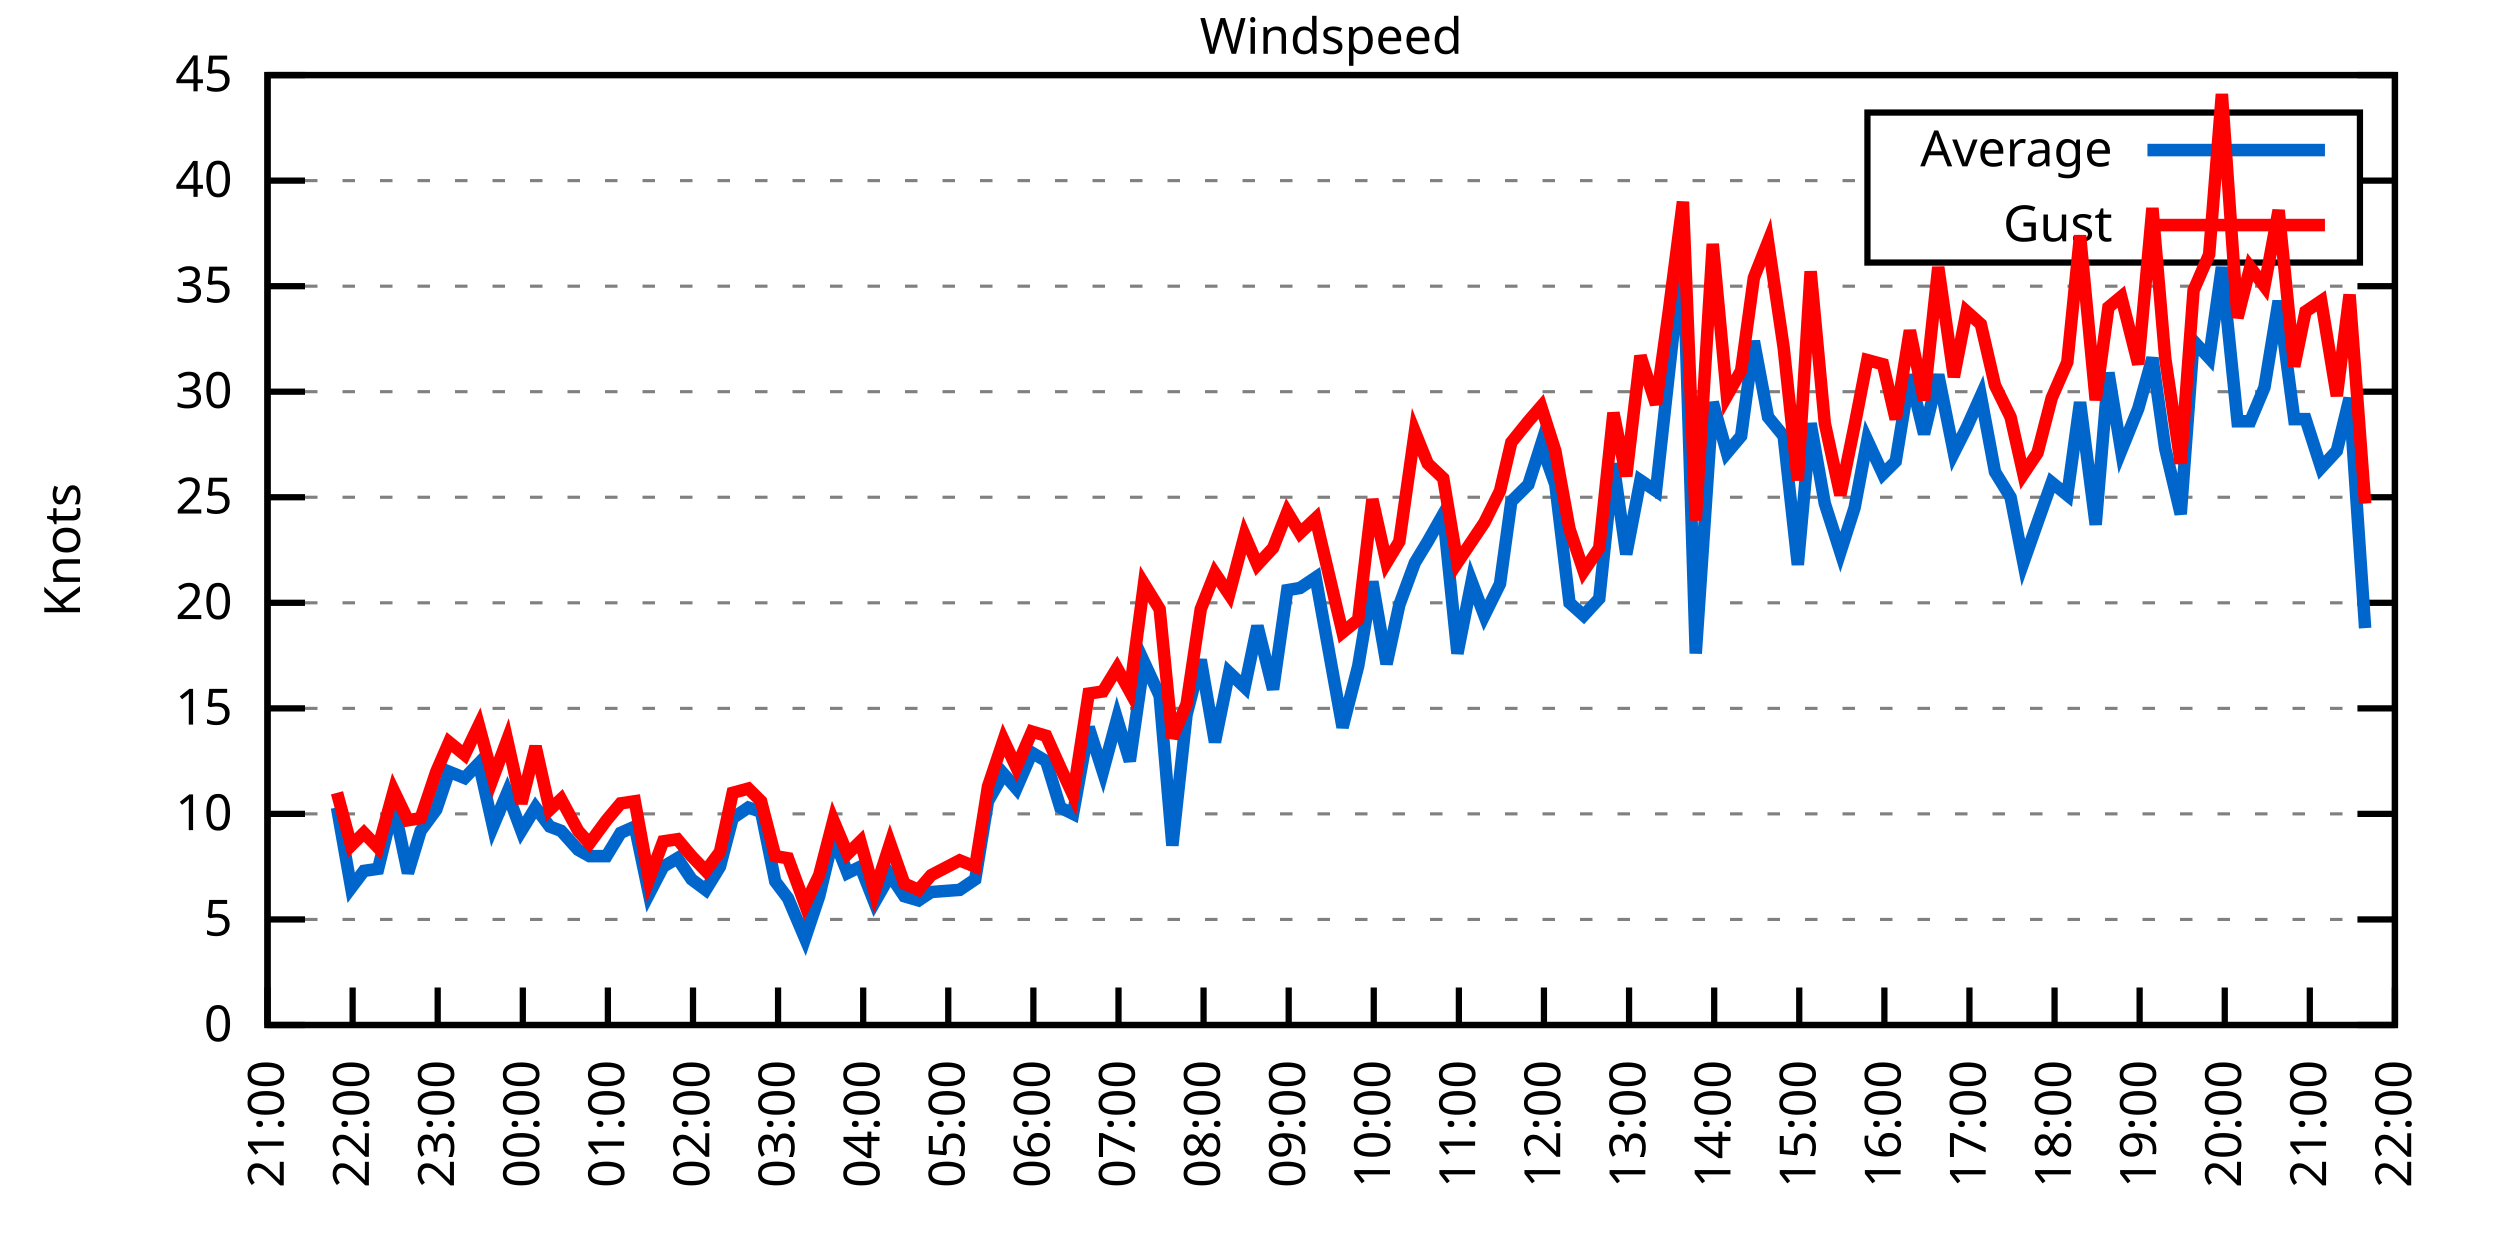
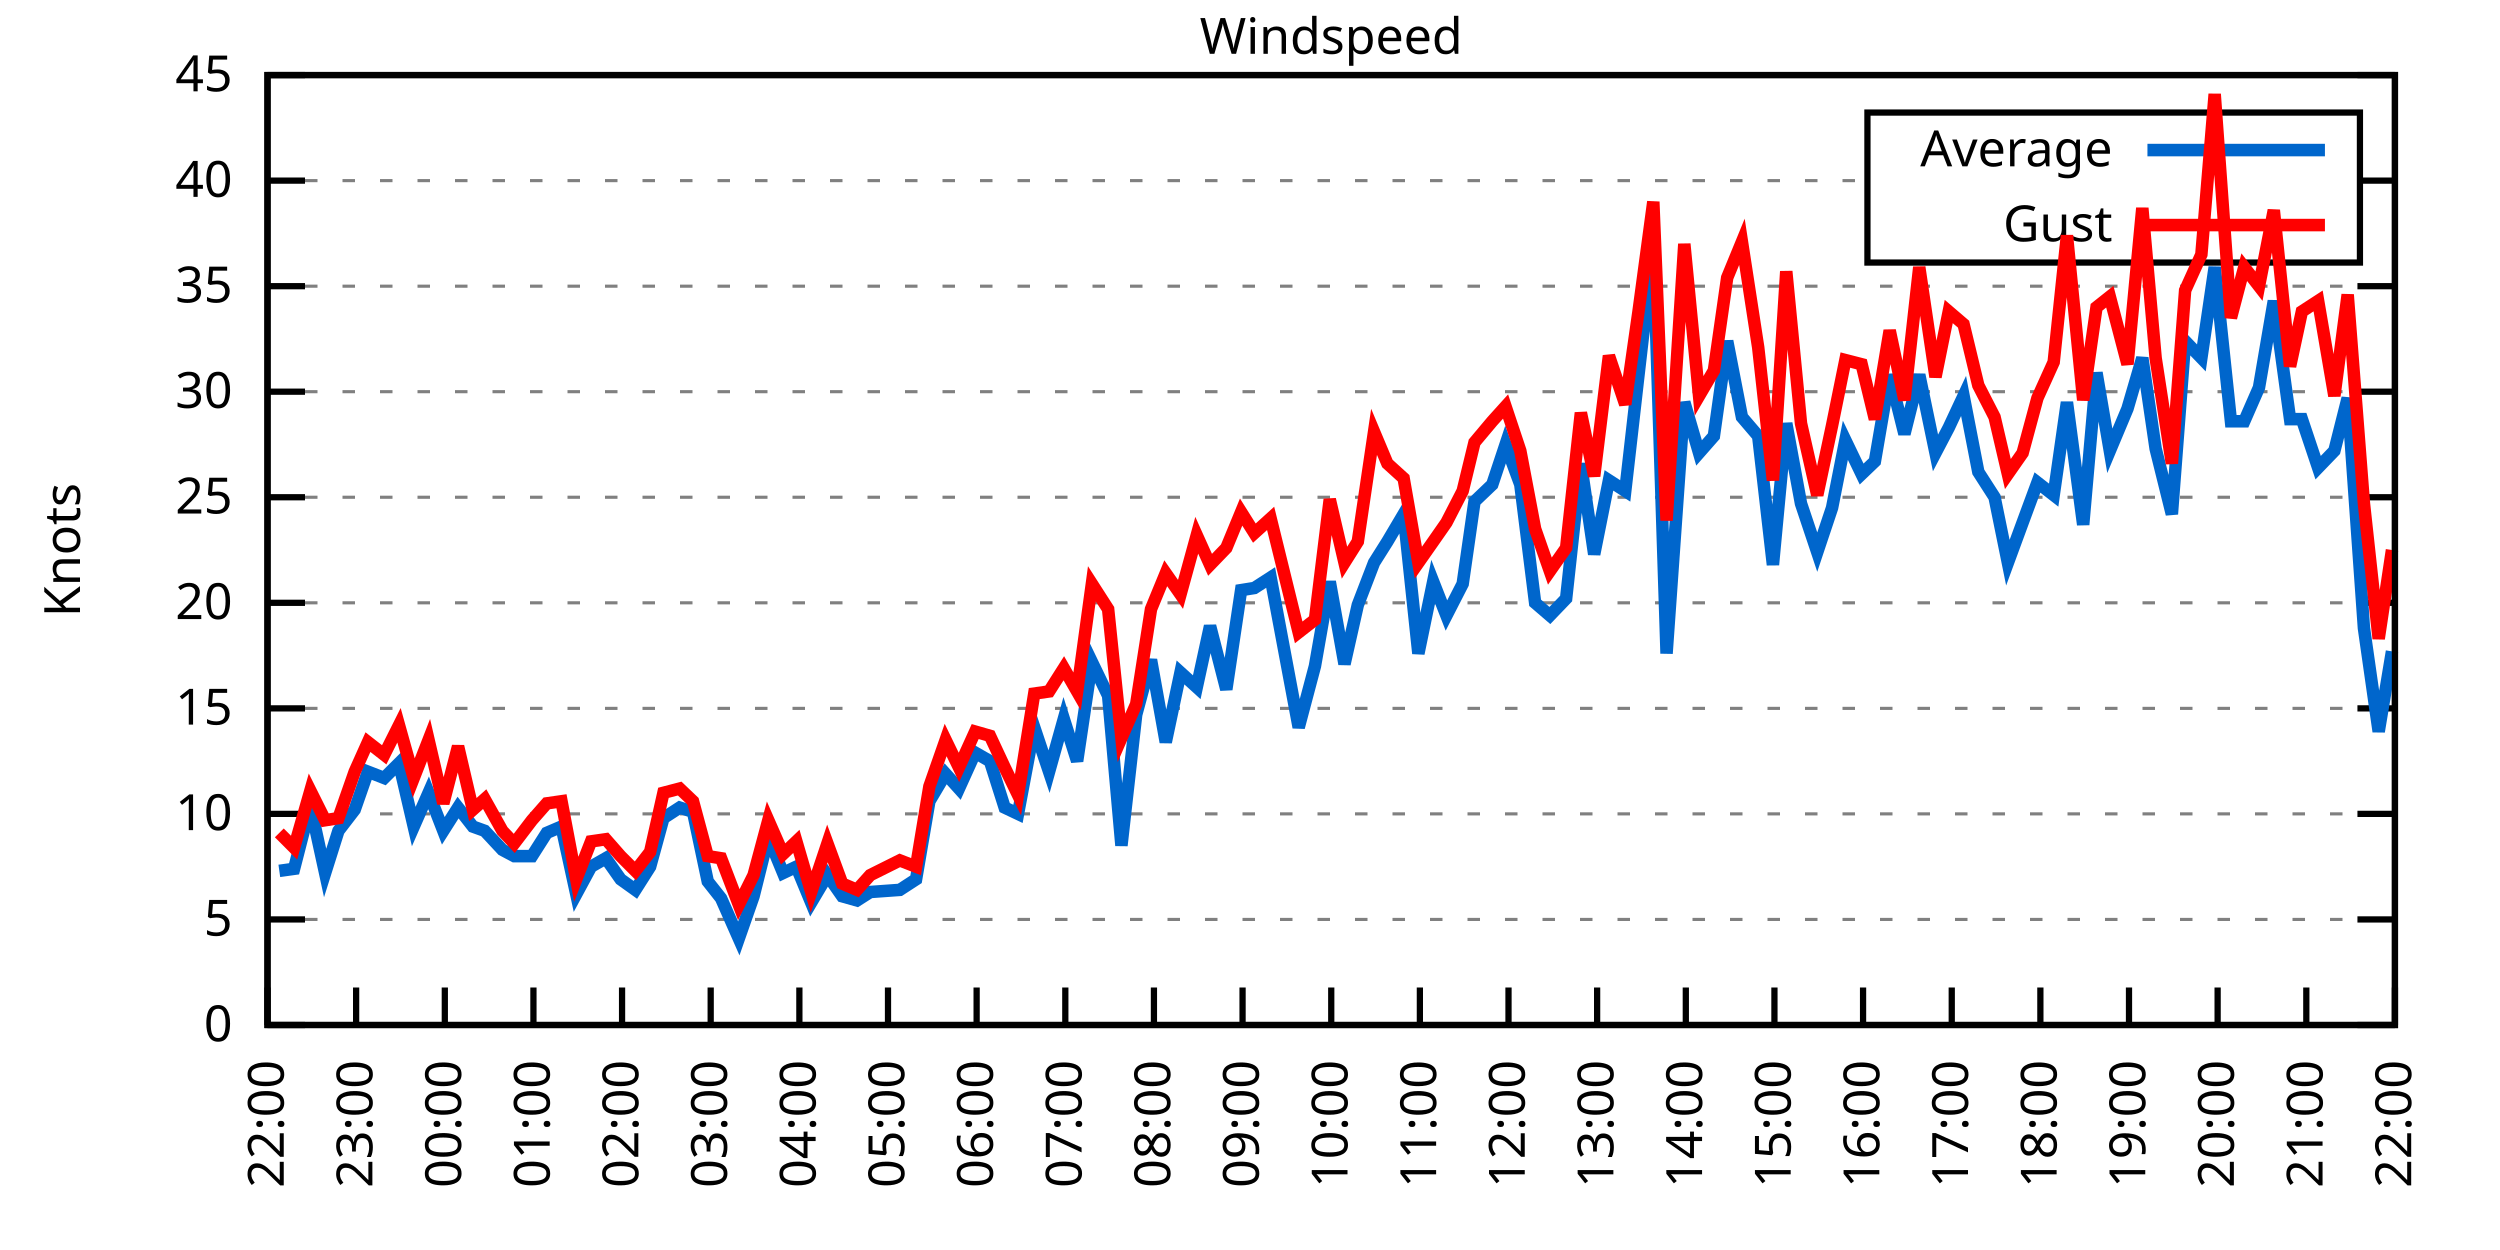
<svg xmlns="http://www.w3.org/2000/svg" xmlns:xlink="http://www.w3.org/1999/xlink" width="400" height="200" viewBox="0 0 400 200">
  <g id="gnuplot_canvas">
    <rect x="0" y="0" width="400" height="200" fill="none" />
    <defs>
      <circle id="gpDot" r="0.5" stroke-width="0.5" stroke="currentColor" />
      <path id="gpPt0" stroke-width="0.333" stroke="currentColor" d="M-1,0 h2 M0,-1 v2" />
      <path id="gpPt1" stroke-width="0.333" stroke="currentColor" d="M-1,-1 L1,1 M1,-1 L-1,1" />
      <path id="gpPt2" stroke-width="0.333" stroke="currentColor" d="M-1,0 L1,0 M0,-1 L0,1 M-1,-1 L1,1 M-1,1 L1,-1" />
      <rect id="gpPt3" stroke-width="0.333" stroke="currentColor" x="-1" y="-1" width="2" height="2" />
      <rect id="gpPt4" stroke-width="0.333" stroke="currentColor" fill="currentColor" x="-1" y="-1" width="2" height="2" />
      <circle id="gpPt5" stroke-width="0.333" stroke="currentColor" cx="0" cy="0" r="1" />
      <use xlink:href="#gpPt5" id="gpPt6" fill="currentColor" stroke="none" />
      <path id="gpPt7" stroke-width="0.333" stroke="currentColor" d="M0,-1.33 L-1.33,0.67 L1.33,0.67 z" />
      <use xlink:href="#gpPt7" id="gpPt8" fill="currentColor" stroke="none" />
      <use xlink:href="#gpPt7" id="gpPt9" stroke="currentColor" transform="rotate(180)" />
      <use xlink:href="#gpPt9" id="gpPt10" fill="currentColor" stroke="none" />
      <use xlink:href="#gpPt3" id="gpPt11" stroke="currentColor" transform="rotate(45)" />
      <use xlink:href="#gpPt11" id="gpPt12" fill="currentColor" stroke="none" />
      <path id="gpPt13" stroke-width="0.333" stroke="currentColor" d="M0,1.330 L1.265,0.411 L0.782,-1.067 L-0.782,-1.076 L-1.265,0.411 z" />
      <use xlink:href="#gpPt13" id="gpPt14" fill="currentColor" stroke="none" />
      <filter id="textbox" filterUnits="objectBoundingBox" x="0" y="0" height="1" width="1">
        <feFlood flood-color="white" flood-opacity="1" result="bgnd" />
        <feComposite in="SourceGraphic" in2="bgnd" operator="atop" />
      </filter>
      <filter id="greybox" filterUnits="objectBoundingBox" x="0" y="0" height="1" width="1">
        <feFlood flood-color="lightgrey" flood-opacity="1" result="grey" />
        <feComposite in="SourceGraphic" in2="grey" operator="atop" />
      </filter>
    </defs>
    <g fill="none" color="white" stroke="currentColor" stroke-width="1.00" stroke-linecap="butt" stroke-linejoin="miter">
</g>
    <g fill="none" color="black" stroke="currentColor" stroke-width="1.00" stroke-linecap="butt" stroke-linejoin="miter">
      <g stroke="none" shape-rendering="crispEdges">
        <polygon fill="rgb(255, 255, 255)" points="42.80,164.00 383.18,164.00 383.18,12.02 42.80,12.02 " />
      </g>
    </g>
    <g fill="none" color="black" stroke="currentColor" stroke-width="1.00" stroke-linecap="butt" stroke-linejoin="miter">
</g>
    <g fill="none" color="black" stroke="black" stroke-width="0.50" stroke-linecap="butt" stroke-linejoin="miter">
</g>
    <g fill="none" color="gray" stroke="currentColor" stroke-width="0.50" stroke-linecap="butt" stroke-linejoin="miter">
      <path stroke="gray" stroke-dasharray="2,4" class="gridline" d="M42.80,164.00 L383.19,164.00  " />
    </g>
    <g fill="none" color="gray" stroke="gray" stroke-width="1.00" stroke-linecap="butt" stroke-linejoin="miter">
</g>
    <g fill="none" color="black" stroke="currentColor" stroke-width="1.00" stroke-linecap="butt" stroke-linejoin="miter">
      <path stroke="black" d="M42.80,164.00 L48.80,164.00 M383.19,164.00 L377.19,164.00  " />
      <g transform="translate(37.20,166.60)" stroke="none" fill="black" font-family="Sans" font-size="8.00" text-anchor="end">
        <text>
          <tspan font-family="Sans"> 0</tspan>
        </text>
      </g>
    </g>
    <g fill="none" color="black" stroke="currentColor" stroke-width="1.00" stroke-linecap="butt" stroke-linejoin="miter">
</g>
    <g fill="none" color="black" stroke="black" stroke-width="0.50" stroke-linecap="butt" stroke-linejoin="miter">
</g>
    <g fill="none" color="gray" stroke="currentColor" stroke-width="0.50" stroke-linecap="butt" stroke-linejoin="miter">
      <path stroke="gray" stroke-dasharray="2,4" class="gridline" d="M42.80,147.11 L383.19,147.11  " />
    </g>
    <g fill="none" color="gray" stroke="gray" stroke-width="1.00" stroke-linecap="butt" stroke-linejoin="miter">
</g>
    <g fill="none" color="black" stroke="currentColor" stroke-width="1.00" stroke-linecap="butt" stroke-linejoin="miter">
      <path stroke="black" d="M42.80,147.11 L48.80,147.11 M383.19,147.11 L377.19,147.11  " />
      <g transform="translate(37.20,149.71)" stroke="none" fill="black" font-family="Sans" font-size="8.00" text-anchor="end">
        <text>
          <tspan font-family="Sans"> 5</tspan>
        </text>
      </g>
    </g>
    <g fill="none" color="black" stroke="currentColor" stroke-width="1.00" stroke-linecap="butt" stroke-linejoin="miter">
</g>
    <g fill="none" color="black" stroke="black" stroke-width="0.50" stroke-linecap="butt" stroke-linejoin="miter">
</g>
    <g fill="none" color="gray" stroke="currentColor" stroke-width="0.50" stroke-linecap="butt" stroke-linejoin="miter">
      <path stroke="gray" stroke-dasharray="2,4" class="gridline" d="M42.80,130.22 L383.19,130.22  " />
    </g>
    <g fill="none" color="gray" stroke="gray" stroke-width="1.00" stroke-linecap="butt" stroke-linejoin="miter">
</g>
    <g fill="none" color="black" stroke="currentColor" stroke-width="1.00" stroke-linecap="butt" stroke-linejoin="miter">
      <path stroke="black" d="M42.80,130.22 L48.80,130.22 M383.19,130.22 L377.19,130.22  " />
      <g transform="translate(37.20,132.82)" stroke="none" fill="black" font-family="Sans" font-size="8.00" text-anchor="end">
        <text>
          <tspan font-family="Sans"> 10</tspan>
        </text>
      </g>
    </g>
    <g fill="none" color="black" stroke="currentColor" stroke-width="1.00" stroke-linecap="butt" stroke-linejoin="miter">
</g>
    <g fill="none" color="black" stroke="black" stroke-width="0.50" stroke-linecap="butt" stroke-linejoin="miter">
</g>
    <g fill="none" color="gray" stroke="currentColor" stroke-width="0.50" stroke-linecap="butt" stroke-linejoin="miter">
      <path stroke="gray" stroke-dasharray="2,4" class="gridline" d="M42.80,113.34 L383.19,113.34  " />
    </g>
    <g fill="none" color="gray" stroke="gray" stroke-width="1.00" stroke-linecap="butt" stroke-linejoin="miter">
</g>
    <g fill="none" color="black" stroke="currentColor" stroke-width="1.00" stroke-linecap="butt" stroke-linejoin="miter">
      <path stroke="black" d="M42.80,113.34 L48.80,113.34 M383.19,113.34 L377.19,113.34  " />
      <g transform="translate(37.20,115.94)" stroke="none" fill="black" font-family="Sans" font-size="8.00" text-anchor="end">
        <text>
          <tspan font-family="Sans"> 15</tspan>
        </text>
      </g>
    </g>
    <g fill="none" color="black" stroke="currentColor" stroke-width="1.00" stroke-linecap="butt" stroke-linejoin="miter">
</g>
    <g fill="none" color="black" stroke="black" stroke-width="0.50" stroke-linecap="butt" stroke-linejoin="miter">
</g>
    <g fill="none" color="gray" stroke="currentColor" stroke-width="0.50" stroke-linecap="butt" stroke-linejoin="miter">
      <path stroke="gray" stroke-dasharray="2,4" class="gridline" d="M42.80,96.45 L383.19,96.45  " />
    </g>
    <g fill="none" color="gray" stroke="gray" stroke-width="1.00" stroke-linecap="butt" stroke-linejoin="miter">
</g>
    <g fill="none" color="black" stroke="currentColor" stroke-width="1.00" stroke-linecap="butt" stroke-linejoin="miter">
      <path stroke="black" d="M42.80,96.45 L48.80,96.45 M383.19,96.45 L377.19,96.45  " />
      <g transform="translate(37.20,99.05)" stroke="none" fill="black" font-family="Sans" font-size="8.00" text-anchor="end">
        <text>
          <tspan font-family="Sans"> 20</tspan>
        </text>
      </g>
    </g>
    <g fill="none" color="black" stroke="currentColor" stroke-width="1.00" stroke-linecap="butt" stroke-linejoin="miter">
</g>
    <g fill="none" color="black" stroke="black" stroke-width="0.50" stroke-linecap="butt" stroke-linejoin="miter">
</g>
    <g fill="none" color="gray" stroke="currentColor" stroke-width="0.50" stroke-linecap="butt" stroke-linejoin="miter">
      <path stroke="gray" stroke-dasharray="2,4" class="gridline" d="M42.80,79.56 L383.19,79.56  " />
    </g>
    <g fill="none" color="gray" stroke="gray" stroke-width="1.00" stroke-linecap="butt" stroke-linejoin="miter">
</g>
    <g fill="none" color="black" stroke="currentColor" stroke-width="1.00" stroke-linecap="butt" stroke-linejoin="miter">
      <path stroke="black" d="M42.80,79.56 L48.80,79.56 M383.19,79.56 L377.19,79.56  " />
      <g transform="translate(37.20,82.16)" stroke="none" fill="black" font-family="Sans" font-size="8.00" text-anchor="end">
        <text>
          <tspan font-family="Sans"> 25</tspan>
        </text>
      </g>
    </g>
    <g fill="none" color="black" stroke="currentColor" stroke-width="1.00" stroke-linecap="butt" stroke-linejoin="miter">
</g>
    <g fill="none" color="black" stroke="black" stroke-width="0.50" stroke-linecap="butt" stroke-linejoin="miter">
</g>
    <g fill="none" color="gray" stroke="currentColor" stroke-width="0.50" stroke-linecap="butt" stroke-linejoin="miter">
      <path stroke="gray" stroke-dasharray="2,4" class="gridline" d="M42.80,62.67 L383.19,62.67  " />
    </g>
    <g fill="none" color="gray" stroke="gray" stroke-width="1.00" stroke-linecap="butt" stroke-linejoin="miter">
</g>
    <g fill="none" color="black" stroke="currentColor" stroke-width="1.00" stroke-linecap="butt" stroke-linejoin="miter">
      <path stroke="black" d="M42.80,62.67 L48.80,62.67 M383.19,62.67 L377.19,62.67  " />
      <g transform="translate(37.20,65.27)" stroke="none" fill="black" font-family="Sans" font-size="8.00" text-anchor="end">
        <text>
          <tspan font-family="Sans"> 30</tspan>
        </text>
      </g>
    </g>
    <g fill="none" color="black" stroke="currentColor" stroke-width="1.00" stroke-linecap="butt" stroke-linejoin="miter">
</g>
    <g fill="none" color="black" stroke="black" stroke-width="0.50" stroke-linecap="butt" stroke-linejoin="miter">
</g>
    <g fill="none" color="gray" stroke="currentColor" stroke-width="0.50" stroke-linecap="butt" stroke-linejoin="miter">
      <path stroke="gray" stroke-dasharray="2,4" class="gridline" d="M42.80,45.79 L383.19,45.79  " />
    </g>
    <g fill="none" color="gray" stroke="gray" stroke-width="1.00" stroke-linecap="butt" stroke-linejoin="miter">
</g>
    <g fill="none" color="black" stroke="currentColor" stroke-width="1.00" stroke-linecap="butt" stroke-linejoin="miter">
      <path stroke="black" d="M42.80,45.79 L48.80,45.79 M383.19,45.79 L377.19,45.79  " />
      <g transform="translate(37.20,48.39)" stroke="none" fill="black" font-family="Sans" font-size="8.00" text-anchor="end">
        <text>
          <tspan font-family="Sans"> 35</tspan>
        </text>
      </g>
    </g>
    <g fill="none" color="black" stroke="currentColor" stroke-width="1.00" stroke-linecap="butt" stroke-linejoin="miter">
</g>
    <g fill="none" color="black" stroke="black" stroke-width="0.50" stroke-linecap="butt" stroke-linejoin="miter">
</g>
    <g fill="none" color="gray" stroke="currentColor" stroke-width="0.50" stroke-linecap="butt" stroke-linejoin="miter">
      <path stroke="gray" stroke-dasharray="2,4" class="gridline" d="M42.80,28.90 L298.79,28.90 M377.59,28.90 L383.19,28.90  " />
    </g>
    <g fill="none" color="gray" stroke="gray" stroke-width="1.00" stroke-linecap="butt" stroke-linejoin="miter">
</g>
    <g fill="none" color="black" stroke="currentColor" stroke-width="1.00" stroke-linecap="butt" stroke-linejoin="miter">
      <path stroke="black" d="M42.80,28.90 L48.80,28.90 M383.19,28.90 L377.19,28.90  " />
      <g transform="translate(37.20,31.50)" stroke="none" fill="black" font-family="Sans" font-size="8.00" text-anchor="end">
        <text>
          <tspan font-family="Sans"> 40</tspan>
        </text>
      </g>
    </g>
    <g fill="none" color="black" stroke="currentColor" stroke-width="1.00" stroke-linecap="butt" stroke-linejoin="miter">
</g>
    <g fill="none" color="black" stroke="black" stroke-width="0.50" stroke-linecap="butt" stroke-linejoin="miter">
</g>
    <g fill="none" color="gray" stroke="currentColor" stroke-width="0.50" stroke-linecap="butt" stroke-linejoin="miter">
      <path stroke="gray" stroke-dasharray="2,4" class="gridline" d="M42.80,12.01 L383.19,12.01  " />
    </g>
    <g fill="none" color="gray" stroke="gray" stroke-width="1.00" stroke-linecap="butt" stroke-linejoin="miter">
</g>
    <g fill="none" color="black" stroke="currentColor" stroke-width="1.00" stroke-linecap="butt" stroke-linejoin="miter">
      <path stroke="black" d="M42.80,12.01 L48.80,12.01 M383.19,12.01 L377.19,12.01  " />
      <g transform="translate(37.20,14.61)" stroke="none" fill="black" font-family="Sans" font-size="8.00" text-anchor="end">
        <text>
          <tspan font-family="Sans"> 45</tspan>
        </text>
      </g>
    </g>
    <g fill="none" color="black" stroke="currentColor" stroke-width="1.00" stroke-linecap="butt" stroke-linejoin="miter">
      <path stroke="black" d="M42.80,164.00 L42.80,158.00  " />
      <g transform="translate(45.40,169.60) rotate(270.00)" stroke="none" fill="black" font-family="Sans" font-size="8.00" text-anchor="end">
        <text>
-           <tspan font-family="Sans">21:00</tspan>
-         </text>
-       </g>
-     </g>
-     <g fill="none" color="black" stroke="currentColor" stroke-width="1.00" stroke-linecap="butt" stroke-linejoin="miter">
-       <path stroke="black" d="M56.42,164.00 L56.42,158.00  " />
-       <g transform="translate(59.02,169.60) rotate(270.00)" stroke="none" fill="black" font-family="Sans" font-size="8.00" text-anchor="end">
-         <text>
          <tspan font-family="Sans">22:00</tspan>
        </text>
      </g>
    </g>
    <g fill="none" color="black" stroke="currentColor" stroke-width="1.00" stroke-linecap="butt" stroke-linejoin="miter">
-       <path stroke="black" d="M70.03,164.00 L70.03,158.00  " />
-       <g transform="translate(72.63,169.60) rotate(270.00)" stroke="none" fill="black" font-family="Sans" font-size="8.00" text-anchor="end">
+       <path stroke="black" d="M56.98,164.00 L56.98,158.00  " />
+       <g transform="translate(59.58,169.60) rotate(270.00)" stroke="none" fill="black" font-family="Sans" font-size="8.00" text-anchor="end">
        <text>
          <tspan font-family="Sans">23:00</tspan>
        </text>
      </g>
    </g>
    <g fill="none" color="black" stroke="currentColor" stroke-width="1.00" stroke-linecap="butt" stroke-linejoin="miter">
-       <path stroke="black" d="M83.65,164.00 L83.65,158.00  " />
-       <g transform="translate(86.25,169.60) rotate(270.00)" stroke="none" fill="black" font-family="Sans" font-size="8.00" text-anchor="end">
+       <path stroke="black" d="M71.17,164.00 L71.17,158.00  " />
+       <g transform="translate(73.77,169.60) rotate(270.00)" stroke="none" fill="black" font-family="Sans" font-size="8.00" text-anchor="end">
        <text>
          <tspan font-family="Sans">00:00</tspan>
        </text>
      </g>
    </g>
    <g fill="none" color="black" stroke="currentColor" stroke-width="1.00" stroke-linecap="butt" stroke-linejoin="miter">
-       <path stroke="black" d="M97.26,164.00 L97.26,158.00  " />
-       <g transform="translate(99.86,169.60) rotate(270.00)" stroke="none" fill="black" font-family="Sans" font-size="8.00" text-anchor="end">
+       <path stroke="black" d="M85.35,164.00 L85.35,158.00  " />
+       <g transform="translate(87.95,169.60) rotate(270.00)" stroke="none" fill="black" font-family="Sans" font-size="8.00" text-anchor="end">
        <text>
          <tspan font-family="Sans">01:00</tspan>
        </text>
      </g>
    </g>
    <g fill="none" color="black" stroke="currentColor" stroke-width="1.00" stroke-linecap="butt" stroke-linejoin="miter">
-       <path stroke="black" d="M110.88,164.00 L110.88,158.00  " />
-       <g transform="translate(113.48,169.60) rotate(270.00)" stroke="none" fill="black" font-family="Sans" font-size="8.00" text-anchor="end">
+       <path stroke="black" d="M99.53,164.00 L99.53,158.00  " />
+       <g transform="translate(102.13,169.60) rotate(270.00)" stroke="none" fill="black" font-family="Sans" font-size="8.00" text-anchor="end">
        <text>
          <tspan font-family="Sans">02:00</tspan>
        </text>
      </g>
    </g>
    <g fill="none" color="black" stroke="currentColor" stroke-width="1.00" stroke-linecap="butt" stroke-linejoin="miter">
-       <path stroke="black" d="M124.49,164.00 L124.49,158.00  " />
-       <g transform="translate(127.09,169.60) rotate(270.00)" stroke="none" fill="black" font-family="Sans" font-size="8.00" text-anchor="end">
+       <path stroke="black" d="M113.71,164.00 L113.71,158.00  " />
+       <g transform="translate(116.31,169.60) rotate(270.00)" stroke="none" fill="black" font-family="Sans" font-size="8.00" text-anchor="end">
        <text>
          <tspan font-family="Sans">03:00</tspan>
        </text>
      </g>
    </g>
    <g fill="none" color="black" stroke="currentColor" stroke-width="1.00" stroke-linecap="butt" stroke-linejoin="miter">
-       <path stroke="black" d="M138.11,164.00 L138.11,158.00  " />
-       <g transform="translate(140.71,169.60) rotate(270.00)" stroke="none" fill="black" font-family="Sans" font-size="8.00" text-anchor="end">
+       <path stroke="black" d="M127.90,164.00 L127.90,158.00  " />
+       <g transform="translate(130.50,169.60) rotate(270.00)" stroke="none" fill="black" font-family="Sans" font-size="8.00" text-anchor="end">
        <text>
          <tspan font-family="Sans">04:00</tspan>
        </text>
      </g>
    </g>
    <g fill="none" color="black" stroke="currentColor" stroke-width="1.00" stroke-linecap="butt" stroke-linejoin="miter">
-       <path stroke="black" d="M151.72,164.00 L151.72,158.00  " />
-       <g transform="translate(154.32,169.60) rotate(270.00)" stroke="none" fill="black" font-family="Sans" font-size="8.00" text-anchor="end">
+       <path stroke="black" d="M142.08,164.00 L142.08,158.00  " />
+       <g transform="translate(144.68,169.60) rotate(270.00)" stroke="none" fill="black" font-family="Sans" font-size="8.00" text-anchor="end">
        <text>
          <tspan font-family="Sans">05:00</tspan>
        </text>
      </g>
    </g>
    <g fill="none" color="black" stroke="currentColor" stroke-width="1.00" stroke-linecap="butt" stroke-linejoin="miter">
-       <path stroke="black" d="M165.34,164.00 L165.34,158.00  " />
-       <g transform="translate(167.94,169.60) rotate(270.00)" stroke="none" fill="black" font-family="Sans" font-size="8.00" text-anchor="end">
+       <path stroke="black" d="M156.26,164.00 L156.26,158.00  " />
+       <g transform="translate(158.86,169.60) rotate(270.00)" stroke="none" fill="black" font-family="Sans" font-size="8.00" text-anchor="end">
        <text>
          <tspan font-family="Sans">06:00</tspan>
        </text>
      </g>
    </g>
    <g fill="none" color="black" stroke="currentColor" stroke-width="1.00" stroke-linecap="butt" stroke-linejoin="miter">
-       <path stroke="black" d="M178.96,164.00 L178.96,158.00  " />
-       <g transform="translate(181.56,169.60) rotate(270.00)" stroke="none" fill="black" font-family="Sans" font-size="8.00" text-anchor="end">
+       <path stroke="black" d="M170.45,164.00 L170.45,158.00  " />
+       <g transform="translate(173.05,169.60) rotate(270.00)" stroke="none" fill="black" font-family="Sans" font-size="8.00" text-anchor="end">
        <text>
          <tspan font-family="Sans">07:00</tspan>
        </text>
      </g>
    </g>
    <g fill="none" color="black" stroke="currentColor" stroke-width="1.00" stroke-linecap="butt" stroke-linejoin="miter">
-       <path stroke="black" d="M192.57,164.00 L192.57,158.00  " />
-       <g transform="translate(195.17,169.60) rotate(270.00)" stroke="none" fill="black" font-family="Sans" font-size="8.00" text-anchor="end">
+       <path stroke="black" d="M184.63,164.00 L184.63,158.00  " />
+       <g transform="translate(187.23,169.60) rotate(270.00)" stroke="none" fill="black" font-family="Sans" font-size="8.00" text-anchor="end">
        <text>
          <tspan font-family="Sans">08:00</tspan>
        </text>
      </g>
    </g>
    <g fill="none" color="black" stroke="currentColor" stroke-width="1.00" stroke-linecap="butt" stroke-linejoin="miter">
-       <path stroke="black" d="M206.19,164.00 L206.19,158.00  " />
-       <g transform="translate(208.79,169.60) rotate(270.00)" stroke="none" fill="black" font-family="Sans" font-size="8.00" text-anchor="end">
+       <path stroke="black" d="M198.81,164.00 L198.81,158.00  " />
+       <g transform="translate(201.41,169.60) rotate(270.00)" stroke="none" fill="black" font-family="Sans" font-size="8.00" text-anchor="end">
        <text>
          <tspan font-family="Sans">09:00</tspan>
        </text>
      </g>
    </g>
    <g fill="none" color="black" stroke="currentColor" stroke-width="1.00" stroke-linecap="butt" stroke-linejoin="miter">
-       <path stroke="black" d="M219.80,164.00 L219.80,158.00  " />
-       <g transform="translate(222.40,169.60) rotate(270.00)" stroke="none" fill="black" font-family="Sans" font-size="8.00" text-anchor="end">
+       <path stroke="black" d="M213.00,164.00 L213.00,158.00  " />
+       <g transform="translate(215.60,169.60) rotate(270.00)" stroke="none" fill="black" font-family="Sans" font-size="8.00" text-anchor="end">
        <text>
          <tspan font-family="Sans">10:00</tspan>
        </text>
      </g>
    </g>
    <g fill="none" color="black" stroke="currentColor" stroke-width="1.00" stroke-linecap="butt" stroke-linejoin="miter">
-       <path stroke="black" d="M233.42,164.00 L233.42,158.00  " />
-       <g transform="translate(236.02,169.60) rotate(270.00)" stroke="none" fill="black" font-family="Sans" font-size="8.00" text-anchor="end">
+       <path stroke="black" d="M227.18,164.00 L227.18,158.00  " />
+       <g transform="translate(229.78,169.60) rotate(270.00)" stroke="none" fill="black" font-family="Sans" font-size="8.00" text-anchor="end">
        <text>
          <tspan font-family="Sans">11:00</tspan>
        </text>
      </g>
    </g>
    <g fill="none" color="black" stroke="currentColor" stroke-width="1.00" stroke-linecap="butt" stroke-linejoin="miter">
-       <path stroke="black" d="M247.03,164.00 L247.03,158.00  " />
-       <g transform="translate(249.63,169.60) rotate(270.00)" stroke="none" fill="black" font-family="Sans" font-size="8.00" text-anchor="end">
+       <path stroke="black" d="M241.36,164.00 L241.36,158.00  " />
+       <g transform="translate(243.96,169.60) rotate(270.00)" stroke="none" fill="black" font-family="Sans" font-size="8.00" text-anchor="end">
        <text>
          <tspan font-family="Sans">12:00</tspan>
        </text>
      </g>
    </g>
    <g fill="none" color="black" stroke="currentColor" stroke-width="1.00" stroke-linecap="butt" stroke-linejoin="miter">
-       <path stroke="black" d="M260.65,164.00 L260.65,158.00  " />
-       <g transform="translate(263.25,169.60) rotate(270.00)" stroke="none" fill="black" font-family="Sans" font-size="8.00" text-anchor="end">
+       <path stroke="black" d="M255.54,164.00 L255.54,158.00  " />
+       <g transform="translate(258.14,169.60) rotate(270.00)" stroke="none" fill="black" font-family="Sans" font-size="8.00" text-anchor="end">
        <text>
          <tspan font-family="Sans">13:00</tspan>
        </text>
      </g>
    </g>
    <g fill="none" color="black" stroke="currentColor" stroke-width="1.00" stroke-linecap="butt" stroke-linejoin="miter">
-       <path stroke="black" d="M274.27,164.00 L274.27,158.00  " />
-       <g transform="translate(276.87,169.60) rotate(270.00)" stroke="none" fill="black" font-family="Sans" font-size="8.00" text-anchor="end">
+       <path stroke="black" d="M269.73,164.00 L269.73,158.00  " />
+       <g transform="translate(272.33,169.60) rotate(270.00)" stroke="none" fill="black" font-family="Sans" font-size="8.00" text-anchor="end">
        <text>
          <tspan font-family="Sans">14:00</tspan>
        </text>
      </g>
    </g>
    <g fill="none" color="black" stroke="currentColor" stroke-width="1.00" stroke-linecap="butt" stroke-linejoin="miter">
-       <path stroke="black" d="M287.88,164.00 L287.88,158.00  " />
-       <g transform="translate(290.48,169.60) rotate(270.00)" stroke="none" fill="black" font-family="Sans" font-size="8.00" text-anchor="end">
+       <path stroke="black" d="M283.91,164.00 L283.91,158.00  " />
+       <g transform="translate(286.51,169.60) rotate(270.00)" stroke="none" fill="black" font-family="Sans" font-size="8.00" text-anchor="end">
        <text>
          <tspan font-family="Sans">15:00</tspan>
        </text>
      </g>
    </g>
    <g fill="none" color="black" stroke="currentColor" stroke-width="1.00" stroke-linecap="butt" stroke-linejoin="miter">
-       <path stroke="black" d="M301.50,164.00 L301.50,158.00  " />
-       <g transform="translate(304.10,169.60) rotate(270.00)" stroke="none" fill="black" font-family="Sans" font-size="8.00" text-anchor="end">
+       <path stroke="black" d="M298.09,164.00 L298.09,158.00  " />
+       <g transform="translate(300.69,169.60) rotate(270.00)" stroke="none" fill="black" font-family="Sans" font-size="8.00" text-anchor="end">
        <text>
          <tspan font-family="Sans">16:00</tspan>
        </text>
      </g>
    </g>
    <g fill="none" color="black" stroke="currentColor" stroke-width="1.00" stroke-linecap="butt" stroke-linejoin="miter">
-       <path stroke="black" d="M315.11,164.00 L315.11,158.00  " />
-       <g transform="translate(317.71,169.60) rotate(270.00)" stroke="none" fill="black" font-family="Sans" font-size="8.00" text-anchor="end">
+       <path stroke="black" d="M312.28,164.00 L312.28,158.00  " />
+       <g transform="translate(314.88,169.60) rotate(270.00)" stroke="none" fill="black" font-family="Sans" font-size="8.00" text-anchor="end">
        <text>
          <tspan font-family="Sans">17:00</tspan>
        </text>
      </g>
    </g>
    <g fill="none" color="black" stroke="currentColor" stroke-width="1.00" stroke-linecap="butt" stroke-linejoin="miter">
-       <path stroke="black" d="M328.73,164.00 L328.73,158.00  " />
-       <g transform="translate(331.33,169.60) rotate(270.00)" stroke="none" fill="black" font-family="Sans" font-size="8.00" text-anchor="end">
+       <path stroke="black" d="M326.46,164.00 L326.46,158.00  " />
+       <g transform="translate(329.06,169.60) rotate(270.00)" stroke="none" fill="black" font-family="Sans" font-size="8.00" text-anchor="end">
        <text>
          <tspan font-family="Sans">18:00</tspan>
        </text>
      </g>
    </g>
    <g fill="none" color="black" stroke="currentColor" stroke-width="1.00" stroke-linecap="butt" stroke-linejoin="miter">
-       <path stroke="black" d="M342.34,164.00 L342.34,158.00  " />
-       <g transform="translate(344.94,169.60) rotate(270.00)" stroke="none" fill="black" font-family="Sans" font-size="8.00" text-anchor="end">
+       <path stroke="black" d="M340.64,164.00 L340.64,158.00  " />
+       <g transform="translate(343.24,169.60) rotate(270.00)" stroke="none" fill="black" font-family="Sans" font-size="8.00" text-anchor="end">
        <text>
          <tspan font-family="Sans">19:00</tspan>
        </text>
      </g>
    </g>
    <g fill="none" color="black" stroke="currentColor" stroke-width="1.00" stroke-linecap="butt" stroke-linejoin="miter">
-       <path stroke="black" d="M355.96,164.00 L355.96,158.00  " />
-       <g transform="translate(358.56,169.60) rotate(270.00)" stroke="none" fill="black" font-family="Sans" font-size="8.00" text-anchor="end">
+       <path stroke="black" d="M354.82,164.00 L354.82,158.00  " />
+       <g transform="translate(357.42,169.60) rotate(270.00)" stroke="none" fill="black" font-family="Sans" font-size="8.00" text-anchor="end">
        <text>
          <tspan font-family="Sans">20:00</tspan>
        </text>
      </g>
    </g>
    <g fill="none" color="black" stroke="currentColor" stroke-width="1.00" stroke-linecap="butt" stroke-linejoin="miter">
-       <path stroke="black" d="M369.57,164.00 L369.57,158.00  " />
-       <g transform="translate(372.17,169.60) rotate(270.00)" stroke="none" fill="black" font-family="Sans" font-size="8.00" text-anchor="end">
+       <path stroke="black" d="M369.01,164.00 L369.01,158.00  " />
+       <g transform="translate(371.61,169.60) rotate(270.00)" stroke="none" fill="black" font-family="Sans" font-size="8.00" text-anchor="end">
        <text>
          <tspan font-family="Sans">21:00</tspan>
        </text>
      </g>
    </g>
    <g fill="none" color="black" stroke="currentColor" stroke-width="1.00" stroke-linecap="butt" stroke-linejoin="miter">
      <path stroke="black" d="M383.19,164.00 L383.19,158.00  " />
      <g transform="translate(385.79,169.60) rotate(270.00)" stroke="none" fill="black" font-family="Sans" font-size="8.00" text-anchor="end">
        <text>
          <tspan font-family="Sans">22:00</tspan>
        </text>
      </g>
    </g>
    <g fill="none" color="black" stroke="currentColor" stroke-width="1.00" stroke-linecap="butt" stroke-linejoin="miter">
</g>
    <g fill="none" color="black" stroke="currentColor" stroke-width="1.00" stroke-linecap="butt" stroke-linejoin="miter">
      <path stroke="black" d="M42.80,12.01 L42.80,164.00 L383.19,164.00 L383.19,12.01 L42.80,12.01 Z  " />
    </g>
    <g fill="none" color="black" stroke="currentColor" stroke-width="1.00" stroke-linecap="butt" stroke-linejoin="miter">
</g>
    <g fill="none" color="black" stroke="currentColor" stroke-width="1.00" stroke-linecap="butt" stroke-linejoin="miter">
      <path stroke="black" d="M298.79,42.01 L298.79,18.01 L377.59,18.01 L377.59,42.01 L298.79,42.01 Z  " />
    </g>
    <g id="Windspeed_plot_1">
      <g fill="none" color="white" stroke="black" stroke-width="2.00" stroke-linecap="butt" stroke-linejoin="miter">
</g>
      <g fill="none" color="black" stroke="currentColor" stroke-width="2.00" stroke-linecap="butt" stroke-linejoin="miter">
        <g transform="translate(337.99,26.61)" stroke="none" fill="black" font-family="Sans" font-size="8.00" text-anchor="end">
          <text>
            <tspan font-family="Sans">Average</tspan>
          </text>
        </g>
      </g>
      <g fill="none" color="black" stroke="currentColor" stroke-width="2.00" stroke-linecap="butt" stroke-linejoin="miter">
-         <path stroke="rgb(  0, 102, 204)" d="M343.59,24.01 L371.99,24.01 M53.92,129.21 L56.19,142.05 L58.23,139.34 L60.50,139.01 L63.00,128.87 L65.27,139.68   L67.31,132.93 L69.80,129.55 L71.85,123.47 L74.34,124.48 L76.61,122.12 L78.88,132.25 L81.15,126.85 L83.42,132.93   L85.69,129.21 L87.96,132.25 L89.77,132.93 L92.50,135.97 L94.31,136.98 L97.04,136.98 L99.30,133.26 L101.57,132.25   L103.84,143.06 L106.11,138.67 L108.38,137.32 L110.65,140.69 L112.92,142.38 L115.19,138.67 L117.23,130.90 L119.73,129.21   L121.77,129.89 L124.04,141.03 L126.08,143.73 L128.81,150.15 L131.07,143.40 L133.34,133.94 L135.61,139.68 L137.66,138.67   L139.92,144.41 L142.42,140.02 L144.69,143.40 L146.96,144.07 L149.00,142.72 L153.54,142.38 L156.04,140.69 L158.08,128.20   L160.57,123.81 L162.62,126.17 L165.11,120.43 L167.38,121.78 L169.65,129.21 L171.69,130.22 L174.19,116.38 L176.46,123.47   L178.73,115.03 L180.77,121.78 L183.04,105.91 L185.54,111.31 L187.58,135.29 L189.85,114.35 L192.12,105.57 L194.39,118.74   L196.66,107.59 L199.15,109.96 L201.19,100.16 L203.69,110.30 L205.96,94.42 L208.00,94.08 L210.50,92.40 L214.81,116.38   L217.31,106.58 L219.58,93.07 L221.85,106.24 L223.89,96.79 L226.38,90.03 L228.43,86.65 L230.92,82.26 L233.19,104.56   L235.46,93.07 L237.50,98.48 L240.00,93.41 L241.81,80.24 L244.54,77.53 L246.58,71.12 L248.85,77.53 L251.12,96.45   L253.39,98.48 L255.88,95.77 L258.15,74.16 L260.20,88.68 L262.47,76.86 L264.96,78.55 L267.00,59.97 L269.27,39.37   L271.32,104.56 L274.04,64.36 L276.31,72.47 L278.58,69.77 L280.62,54.57 L282.89,66.73 L285.38,69.77 L287.65,90.37   L289.70,67.74 L291.97,80.57 L294.46,88.34 L296.73,81.25 L298.77,70.44 L301.27,75.85 L303.31,73.82 L305.58,59.97   L307.85,69.43 L310.12,59.97 L312.62,72.47 L314.66,68.42 L316.93,63.35 L319.20,75.51 L321.69,79.56 L323.74,90.03   L326.00,83.61 L328.27,77.20 L330.77,79.22 L332.81,64.36 L335.31,83.95 L337.35,59.63 L339.39,72.13 L342.12,65.38   L344.39,57.27 L346.43,71.79 L348.92,82.26 L350.97,54.57 L353.46,57.27 L355.50,42.75 L358.00,67.40 L360.04,67.40   L362.31,62.00 L364.58,48.15 L367.08,67.06 L368.89,67.06 L371.39,74.83 L373.89,72.13 L375.93,63.69 L378.42,100.50    " />
+         <path stroke="rgb(  0, 102, 204)" d="M343.59,24.01 L371.99,24.01 M44.69,139.34 L47.05,139.01 L49.66,128.87 L52.02,139.68 L54.15,132.93 L56.75,129.55   L58.87,123.47 L61.47,124.48 L63.84,122.12 L66.20,132.25 L68.57,126.85 L70.93,132.93 L73.29,129.21 L75.66,132.25   L77.55,132.93 L80.38,135.97 L82.28,136.98 L85.11,136.98 L87.48,133.26 L89.84,132.25 L92.20,143.06 L94.57,138.67   L96.93,137.32 L99.30,140.69 L101.66,142.38 L104.02,138.67 L106.15,130.90 L108.75,129.21 L110.88,129.89 L113.24,141.03   L115.37,143.73 L118.21,150.15 L120.57,143.40 L122.93,133.94 L125.30,139.68 L127.42,138.67 L129.79,144.41 L132.39,140.02   L134.75,143.40 L137.12,144.07 L139.24,142.72 L143.97,142.38 L146.57,140.69 L148.70,128.20 L151.30,123.81 L153.43,126.17   L156.03,120.43 L158.39,121.78 L160.75,129.21 L162.88,130.22 L165.48,116.38 L167.85,123.47 L170.21,115.03 L172.34,121.78   L174.70,105.91 L177.30,111.31 L179.43,135.29 L181.79,114.35 L184.16,105.57 L186.52,118.74 L188.88,107.59 L191.48,109.96   L193.61,100.16 L196.21,110.30 L198.58,94.42 L200.70,94.08 L203.30,92.40 L207.79,116.38 L210.39,106.58 L212.76,93.07   L215.12,106.24 L217.25,96.79 L219.85,90.03 L221.98,86.65 L224.58,82.26 L226.94,104.56 L229.31,93.07 L231.43,98.48   L234.03,93.41 L235.92,80.24 L238.76,77.53 L240.89,71.12 L243.25,77.53 L245.62,96.45 L247.98,98.48 L250.58,95.77   L252.94,74.16 L255.07,88.68 L257.43,76.86 L260.04,78.55 L262.16,59.97 L264.53,39.37 L266.65,104.56 L269.49,64.36   L271.85,72.47 L274.22,69.77 L276.35,54.57 L278.71,66.73 L281.31,69.77 L283.67,90.37 L285.80,67.74 L288.16,80.57   L290.76,88.34 L293.13,81.25 L295.26,70.44 L297.86,75.85 L299.98,73.82 L302.35,59.97 L304.71,69.43 L307.08,59.97   L309.68,72.47 L311.80,68.42 L314.17,63.35 L316.53,75.51 L319.13,79.56 L321.26,90.03 L323.62,83.61 L325.99,77.20   L328.59,79.22 L330.71,64.36 L333.31,83.95 L335.44,59.63 L337.57,72.13 L340.40,65.38 L342.77,57.27 L344.90,71.79   L347.50,82.26 L349.62,54.57 L352.22,57.27 L354.35,42.75 L356.95,67.40 L359.08,67.40 L361.44,62.00 L363.81,48.15   L366.41,67.06 L368.30,67.06 L370.90,74.83 L373.50,72.13 L375.63,63.69 L378.23,100.50 L380.59,117.05 L382.72,104.22    " />
      </g>
    </g>
    <g id="Windspeed_plot_2">
      <g fill="none" color="black" stroke="currentColor" stroke-width="2.00" stroke-linecap="butt" stroke-linejoin="miter">
        <g transform="translate(337.99,38.61)" stroke="none" fill="black" font-family="Sans" font-size="8.00" text-anchor="end">
          <text>
            <tspan font-family="Sans">Gust</tspan>
          </text>
        </g>
      </g>
      <g fill="none" color="black" stroke="currentColor" stroke-width="2.00" stroke-linecap="butt" stroke-linejoin="miter">
-         <path stroke="rgb(255,   0,   0)" d="M343.59,36.01 L371.99,36.01 M53.92,126.85 L56.19,135.29 L58.23,133.26 L60.50,135.63 L63.00,126.51 L65.27,131.24   L67.31,130.90 L69.80,123.47 L71.85,118.74 L74.34,120.77 L76.61,116.04 L78.88,124.48 L81.15,118.40 L83.42,128.54   L85.69,119.42 L87.96,129.55 L89.77,127.86 L92.50,132.93 L94.31,134.95 L97.04,131.24 L99.30,128.54 L101.57,128.20   L103.84,140.69 L106.11,134.62 L108.38,134.28 L110.65,136.98 L112.92,139.34 L115.19,136.30 L117.23,126.85 L119.73,126.17   L121.77,128.20 L124.04,136.98 L126.08,137.32 L128.81,144.75 L131.07,140.02 L133.34,131.24 L135.61,136.64 L137.66,134.62   L139.92,142.72 L142.42,134.95 L144.69,141.37 L146.96,142.38 L149.00,140.02 L153.54,137.66 L156.04,138.67 L158.08,125.83   L160.57,118.40 L162.62,122.79 L165.11,117.05 L167.38,117.73 L169.65,122.79 L171.69,127.18 L174.19,110.97 L176.46,110.63   L178.73,106.92 L180.77,110.63 L183.04,93.41 L185.54,97.46 L187.58,118.07 L189.85,112.66 L192.12,97.46 L194.39,91.72   L196.66,95.10 L199.15,85.64 L201.19,90.37 L203.69,87.67 L205.96,81.93 L208.00,85.30 L210.50,82.94 L214.81,101.18   L217.31,99.15 L219.58,79.90 L221.85,90.03 L223.89,86.65 L226.38,69.09 L228.43,74.16 L230.92,76.52 L233.19,90.03   L235.46,86.65 L237.50,83.61 L240.00,78.55 L241.81,70.78 L244.54,67.40 L246.58,65.04 L248.85,72.13 L251.12,84.63   L253.39,91.38 L255.88,87.67 L258.15,66.05 L260.20,76.18 L262.47,56.93 L264.96,64.70 L267.00,49.84 L269.27,32.28   L271.32,83.28 L274.04,39.03 L276.31,63.35 L278.58,59.30 L280.62,44.43 L282.89,38.69 L285.38,55.58 L287.65,76.86   L289.70,43.42 L291.97,67.74 L294.46,79.22 L296.73,68.08 L298.77,57.61 L301.27,58.28 L303.31,67.06 L305.58,52.88   L307.85,64.02 L310.12,42.75 L312.62,60.31 L314.66,49.84 L316.93,51.87 L319.20,61.66 L321.69,66.73 L323.74,75.85   L326.00,72.47 L328.27,63.69 L330.77,57.94 L332.81,37.68 L335.31,64.02 L337.35,49.16 L339.39,47.47 L342.12,58.28   L344.39,33.29 L346.43,57.27 L348.92,74.16 L350.97,46.46 L353.46,40.72 L355.50,15.05 L358.00,50.85 L360.04,42.75   L362.31,45.79 L364.58,33.63 L367.08,58.62 L368.89,49.84 L371.39,48.15 L373.89,63.35 L375.93,47.14 L378.42,80.57    " />
+         <path stroke="rgb(255,   0,   0)" d="M343.59,36.01 L371.99,36.01 M44.69,133.26 L47.05,135.63 L49.66,126.51 L52.02,131.24 L54.15,130.90 L56.75,123.47   L58.87,118.74 L61.47,120.77 L63.84,116.04 L66.20,124.48 L68.57,118.40 L70.93,128.54 L73.29,119.42 L75.66,129.55   L77.55,127.86 L80.38,132.93 L82.28,134.95 L85.11,131.24 L87.48,128.54 L89.84,128.20 L92.20,140.69 L94.57,134.62   L96.93,134.28 L99.30,136.98 L101.66,139.34 L104.02,136.30 L106.15,126.85 L108.75,126.17 L110.88,128.20 L113.24,136.98   L115.37,137.32 L118.21,144.75 L120.57,140.02 L122.93,131.24 L125.30,136.64 L127.42,134.62 L129.79,142.72 L132.39,134.95   L134.75,141.37 L137.12,142.38 L139.24,140.02 L143.97,137.66 L146.57,138.67 L148.70,125.83 L151.30,118.40 L153.43,122.79   L156.03,117.05 L158.39,117.73 L160.75,122.79 L162.88,127.18 L165.48,110.97 L167.85,110.63 L170.21,106.92 L172.34,110.63   L174.70,93.41 L177.30,97.46 L179.43,118.07 L181.79,112.66 L184.16,97.46 L186.52,91.72 L188.88,95.10 L191.48,85.64   L193.61,90.37 L196.21,87.67 L198.58,81.93 L200.70,85.30 L203.30,82.94 L207.79,101.18 L210.39,99.15 L212.76,79.90   L215.12,90.03 L217.25,86.65 L219.85,69.09 L221.98,74.16 L224.58,76.52 L226.94,90.03 L229.31,86.65 L231.43,83.61   L234.03,78.55 L235.92,70.78 L238.76,67.40 L240.89,65.04 L243.25,72.13 L245.62,84.63 L247.98,91.38 L250.58,87.67   L252.94,66.05 L255.07,76.18 L257.43,56.93 L260.04,64.70 L262.16,49.84 L264.53,32.28 L266.65,83.28 L269.49,39.03   L271.85,63.35 L274.22,59.30 L276.35,44.43 L278.71,38.69 L281.31,55.58 L283.67,76.86 L285.80,43.42 L288.16,67.74   L290.76,79.22 L293.13,68.08 L295.26,57.61 L297.86,58.28 L299.98,67.06 L302.35,52.88 L304.71,64.02 L307.08,42.75   L309.68,60.31 L311.80,49.84 L314.17,51.87 L316.53,61.66 L319.13,66.73 L321.26,75.85 L323.62,72.47 L325.99,63.69   L328.59,57.94 L330.71,37.68 L333.31,64.02 L335.44,49.16 L337.57,47.47 L340.40,58.28 L342.77,33.29 L344.90,57.27   L347.50,74.16 L349.62,46.46 L352.22,40.72 L354.35,15.05 L356.95,50.85 L359.08,42.75 L361.44,45.79 L363.81,33.63   L366.41,58.62 L368.30,49.84 L370.90,48.15 L373.50,63.35 L375.63,47.14 L378.23,80.57 L380.59,102.19 L382.72,88.00    " />
      </g>
    </g>
    <g fill="none" color="black" stroke="currentColor" stroke-width="2.00" stroke-linecap="butt" stroke-linejoin="miter">
</g>
    <g fill="none" color="black" stroke="black" stroke-width="1.00" stroke-linecap="butt" stroke-linejoin="miter">
</g>
    <g fill="none" color="black" stroke="currentColor" stroke-width="1.00" stroke-linecap="butt" stroke-linejoin="miter">
      <path stroke="black" d="M42.80,12.01 L42.80,164.00 L383.19,164.00 L383.19,12.01 L42.80,12.01 Z  " />
      <g transform="translate(12.80,88.01) rotate(270.00)" stroke="none" fill="black" font-family="Sans" font-size="8.00" text-anchor="middle">
        <text>
          <tspan font-family="Sans">Knots</tspan>
        </text>
      </g>
    </g>
    <g fill="none" color="black" stroke="currentColor" stroke-width="1.00" stroke-linecap="butt" stroke-linejoin="miter">
</g>
    <g fill="none" color="black" stroke="currentColor" stroke-width="1.00" stroke-linecap="butt" stroke-linejoin="miter">
      <g transform="translate(212.99,8.61)" stroke="none" fill="black" font-family="Sans" font-size="8.00" text-anchor="middle">
        <text>
          <tspan font-family="Sans">Windspeed</tspan>
        </text>
      </g>
    </g>
    <g fill="none" color="black" stroke="currentColor" stroke-width="1.00" stroke-linecap="butt" stroke-linejoin="miter">
</g>
  </g>
</svg>
